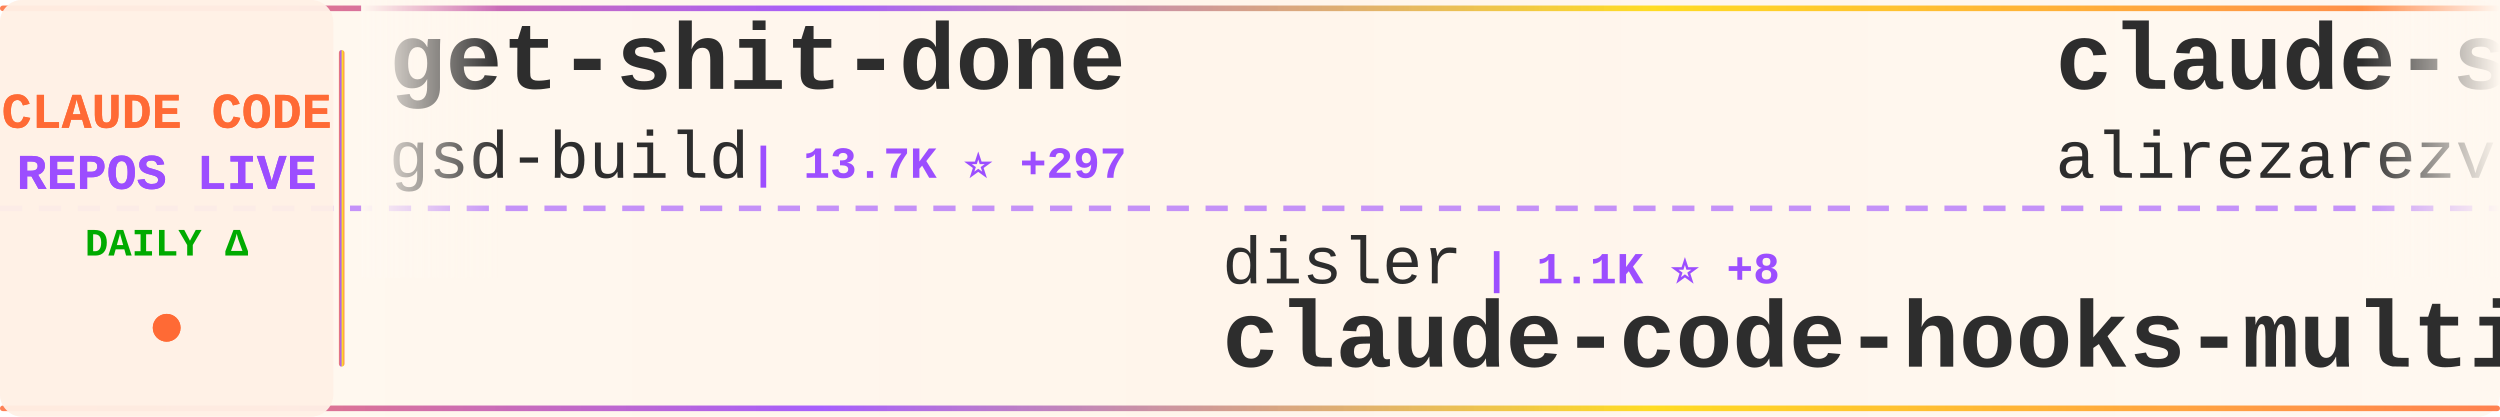
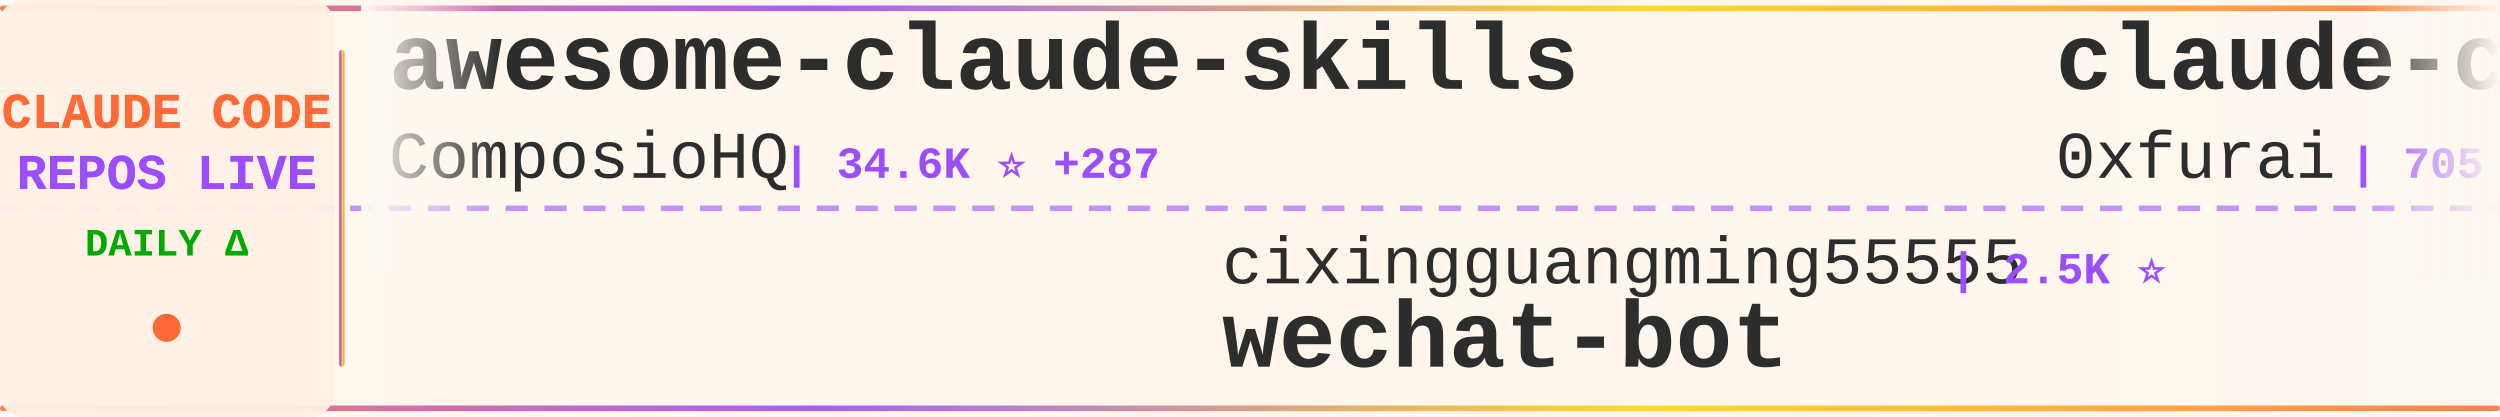
<svg xmlns="http://www.w3.org/2000/svg" width="900" height="150">
  <defs>
    <linearGradient id="tickerBg" x1="0%" y1="0%" x2="100%" y2="0%">
      <stop offset="0%" style="stop-color:#fff8f0;stop-opacity:0.98" />
      <stop offset="50%" style="stop-color:#fff5eb;stop-opacity:1" />
      <stop offset="100%" style="stop-color:#fff8f0;stop-opacity:0.98" />
    </linearGradient>
    <linearGradient id="borderGrad" x1="0%" y1="0%" x2="100%" y2="0%">
      <stop offset="0%" style="stop-color:#FF6B35;stop-opacity:0.85">
        <animate attributeName="stop-opacity" values="0.85;1;0.85" dur="2s" repeatCount="indefinite" />
      </stop>
      <stop offset="33%" style="stop-color:#9C4EFF;stop-opacity:0.9">
        <animate attributeName="stop-opacity" values="0.9;1;0.9" dur="2.2s" repeatCount="indefinite" />
      </stop>
      <stop offset="66%" style="stop-color:#FFD700;stop-opacity:0.85">
        <animate attributeName="stop-opacity" values="0.85;1;0.85" dur="1.8s" repeatCount="indefinite" />
      </stop>
      <stop offset="100%" style="stop-color:#FF6B35;stop-opacity:0.85">
        <animate attributeName="stop-opacity" values="0.85;1;0.85" dur="2s" repeatCount="indefinite" />
      </stop>
    </linearGradient>
    <filter id="textGlow">
      <feGaussianBlur stdDeviation="0.15" result="coloredBlur" />
      <feMerge>
        <feMergeNode in="coloredBlur" />
        <feMergeNode in="SourceGraphic" />
      </feMerge>
    </filter>
    <filter id="metricGlow">
      <feGaussianBlur stdDeviation="0.2" result="coloredBlur" />
      <feMerge>
        <feMergeNode in="coloredBlur" />
        <feMergeNode in="SourceGraphic" />
      </feMerge>
    </filter>
    <linearGradient id="leftFade" x1="0%" y1="0%" x2="100%" y2="0%">
      <stop offset="0%" style="stop-color:#fff8f0;stop-opacity:1" />
      <stop offset="100%" style="stop-color:#fff8f0;stop-opacity:0" />
    </linearGradient>
    <linearGradient id="rightFade" x1="0%" y1="0%" x2="100%" y2="0%">
      <stop offset="0%" style="stop-color:#fff8f0;stop-opacity:0" />
      <stop offset="100%" style="stop-color:#fff8f0;stop-opacity:1" />
    </linearGradient>
  </defs>
  <rect width="900" height="150" fill="url(#tickerBg)" rx="8" />
  <rect x="0" y="2" width="900" height="2" fill="url(#borderGrad)" rx="1" />
  <rect x="0" y="146" width="900" height="2" fill="url(#borderGrad)" rx="1" />
  <line x1="0" y1="75" x2="900" y2="75" stroke="#9C4EFF" stroke-width="2" stroke-dasharray="8 6" opacity="0.6" />
  <rect x="0" y="0" width="120" height="150" fill="#fff0e6" opacity="0.95" rx="8" />
  <text x="60" y="46" font-family="'Courier New', monospace" font-size="18" font-weight="bold" fill="#FF6B35" text-anchor="middle" filter="url(#textGlow)">
    CLAUDE CODE
  </text>
  <text x="60" y="68" font-family="'Courier New', monospace" font-size="18" font-weight="bold" fill="#9C4EFF" text-anchor="middle" filter="url(#textGlow)">
    REPOS LIVE
  </text>
  <text x="60" y="92" font-family="'Courier New', monospace" font-size="14" font-weight="bold" fill="#00aa00" text-anchor="middle">
    DAILY Δ
  </text>
  <circle cx="60" cy="118" r="5" fill="#FF6B35" filter="url(#metricGlow)">
    <animate attributeName="r" values="4;6;4" dur="1.5s" repeatCount="indefinite" />
    <animate attributeName="opacity" values="0.6;1;0.6" dur="1.5s" repeatCount="indefinite" />
  </circle>
  <rect x="122" y="18" width="2" height="114" fill="url(#borderGrad)" rx="1" />
  <clipPath id="tickerClip">
    <rect x="130" y="0" width="770" height="150" />
  </clipPath>
  <g clip-path="url(#tickerClip)">
    <g id="tickerItems">
      <animateTransform attributeName="transform" attributeType="XML" type="translate" from="0 0" to="-3000 0" dur="54s" repeatCount="indefinite" />
      <g transform="translate(0, 0)">
-         <text x="140" y="32" font-family="'Courier New', monospace" font-size="34" font-weight="bold" fill="#2d2d2d">get-shit-done</text>
-         <text x="140" y="64" font-family="'Courier New', monospace" font-size="24" font-weight="normal" fill="#2d2d2d" opacity="1.0">gsd-build</text>
-         <text x="270" y="64" font-family="'Courier New', monospace" font-size="16" font-weight="bold" fill="#9C4EFF"> | 13.7K ⭐ +297</text>
+         <text x="140" y="32" font-family="'Courier New', monospace" font-size="34" font-weight="bold" fill="#2d2d2d">awesome-claude-skills</text>
+         <text x="140" y="64" font-family="'Courier New', monospace" font-size="24" font-weight="normal" fill="#2d2d2d" opacity="1.0">ComposioHQ</text>
+         <text x="282" y="64" font-family="'Courier New', monospace" font-size="16" font-weight="bold" fill="#9C4EFF"> | 34.6K ⭐ +287</text>
      </g>
      <g transform="translate(300, 0)">
-         <text x="140" y="102" font-family="'Courier New', monospace" font-size="24" font-weight="normal" fill="#2d2d2d" opacity="1.0">disler</text>
-         <text x="234" y="102" font-family="'Courier New', monospace" font-size="16" font-weight="bold" fill="#9C4EFF"> | 1.1K ⭐ +8</text>
-         <text x="140" y="132" font-family="'Courier New', monospace" font-size="34" font-weight="bold" fill="#2d2d2d">claude-code-hooks-multi-...</text>
+         <text x="140" y="102" font-family="'Courier New', monospace" font-size="24" font-weight="normal" fill="#2d2d2d" opacity="1.0">cixingguangming55555</text>
+         <text x="402" y="102" font-family="'Courier New', monospace" font-size="16" font-weight="bold" fill="#9C4EFF"> | 2.5K ⭐</text>
+         <text x="140" y="132" font-family="'Courier New', monospace" font-size="34" font-weight="bold" fill="#2d2d2d">wechat-bot</text>
      </g>
      <g transform="translate(600, 0)">
-         <text x="140" y="32" font-family="'Courier New', monospace" font-size="34" font-weight="bold" fill="#2d2d2d">claude-skills</text>
-         <text x="140" y="64" font-family="'Courier New', monospace" font-size="24" font-weight="normal" fill="#2d2d2d" opacity="1.0">alirezarezvani</text>
-         <text x="330" y="64" font-family="'Courier New', monospace" font-size="16" font-weight="bold" fill="#9C4EFF"> | 1.8K ⭐ +19</text>
+         <text x="140" y="32" font-family="'Courier New', monospace" font-size="34" font-weight="bold" fill="#2d2d2d">claude-code-subagents</text>
+         <text x="140" y="64" font-family="'Courier New', monospace" font-size="24" font-weight="normal" fill="#2d2d2d" opacity="1.0">0xfurai</text>
+         <text x="246" y="64" font-family="'Courier New', monospace" font-size="16" font-weight="bold" fill="#9C4EFF"> | 705 ⭐ +3</text>
      </g>
      <g transform="translate(900, 0)">
-         <text x="140" y="102" font-family="'Courier New', monospace" font-size="24" font-weight="normal" fill="#2d2d2d" opacity="1.0">andrepimenta</text>
-         <text x="306" y="102" font-family="'Courier New', monospace" font-size="16" font-weight="bold" fill="#9C4EFF"> | 992 ⭐ +1</text>
-         <text x="140" y="132" font-family="'Courier New', monospace" font-size="34" font-weight="bold" fill="#2d2d2d">claude-code-chat</text>
+         <text x="140" y="102" font-family="'Courier New', monospace" font-size="24" font-weight="normal" fill="#2d2d2d" opacity="1.0">kn1026</text>
+         <text x="234" y="102" font-family="'Courier New', monospace" font-size="16" font-weight="bold" fill="#9C4EFF"> | 704 ⭐</text>
+         <text x="140" y="132" font-family="'Courier New', monospace" font-size="34" font-weight="bold" fill="#2d2d2d">cc</text>
      </g>
      <g transform="translate(1200, 0)">
-         <text x="140" y="32" font-family="'Courier New', monospace" font-size="34" font-weight="bold" fill="#2d2d2d">claude-code-source-code-...</text>
-         <text x="140" y="64" font-family="'Courier New', monospace" font-size="24" font-weight="normal" fill="#2d2d2d" opacity="1.0">ghuntley</text>
-         <text x="258" y="64" font-family="'Courier New', monospace" font-size="16" font-weight="bold" fill="#9C4EFF"> | 834 ⭐ +2</text>
+         <text x="140" y="32" font-family="'Courier New', monospace" font-size="34" font-weight="bold" fill="#2d2d2d">claudecodeui</text>
+         <text x="140" y="64" font-family="'Courier New', monospace" font-size="24" font-weight="normal" fill="#2d2d2d" opacity="1.0">siteboon</text>
+         <text x="258" y="64" font-family="'Courier New', monospace" font-size="16" font-weight="bold" fill="#9C4EFF"> | 6.2K ⭐ +36</text>
      </g>
      <g transform="translate(1500, 0)">
-         <text x="140" y="102" font-family="'Courier New', monospace" font-size="24" font-weight="normal" fill="#2d2d2d" opacity="1.0">diet103</text>
-         <text x="246" y="102" font-family="'Courier New', monospace" font-size="16" font-weight="bold" fill="#9C4EFF"> | 8.9K ⭐ +12</text>
-         <text x="140" y="132" font-family="'Courier New', monospace" font-size="34" font-weight="bold" fill="#2d2d2d">claude-code-infrastructu...</text>
+         <text x="140" y="102" font-family="'Courier New', monospace" font-size="24" font-weight="normal" fill="#2d2d2d" opacity="1.0">wasabeef</text>
+         <text x="258" y="102" font-family="'Courier New', monospace" font-size="16" font-weight="bold" fill="#9C4EFF"> | 1.0K ⭐ +2</text>
+         <text x="140" y="132" font-family="'Courier New', monospace" font-size="34" font-weight="bold" fill="#2d2d2d">claude-code-cookbook</text>
      </g>
      <g transform="translate(1800, 0)">
-         <text x="140" y="32" font-family="'Courier New', monospace" font-size="34" font-weight="bold" fill="#2d2d2d">oh-my-claudecode</text>
-         <text x="140" y="64" font-family="'Courier New', monospace" font-size="24" font-weight="normal" fill="#2d2d2d" opacity="1.0">Yeachan-Heo</text>
-         <text x="294" y="64" font-family="'Courier New', monospace" font-size="16" font-weight="bold" fill="#9C4EFF"> | 6.1K ⭐ +100</text>
+         <text x="140" y="32" font-family="'Courier New', monospace" font-size="34" font-weight="bold" fill="#2d2d2d">idea-claude-code-gui</text>
+         <text x="140" y="64" font-family="'Courier New', monospace" font-size="24" font-weight="normal" fill="#2d2d2d" opacity="1.0">zhukunpenglinyutong</text>
+         <text x="390" y="64" font-family="'Courier New', monospace" font-size="16" font-weight="bold" fill="#9C4EFF"> | 1.2K ⭐ +5</text>
      </g>
      <g transform="translate(2100, 0)">
-         <text x="140" y="102" font-family="'Courier New', monospace" font-size="24" font-weight="normal" fill="#2d2d2d" opacity="1.0">Maciek-roboblog</text>
-         <text x="342" y="102" font-family="'Courier New', monospace" font-size="16" font-weight="bold" fill="#9C4EFF"> | 6.5K ⭐ +10</text>
-         <text x="140" y="132" font-family="'Courier New', monospace" font-size="34" font-weight="bold" fill="#2d2d2d">Claude-Code-Usage-Monito...</text>
+         <text x="140" y="102" font-family="'Courier New', monospace" font-size="24" font-weight="normal" fill="#2d2d2d" opacity="1.0">davila7</text>
+         <text x="246" y="102" font-family="'Courier New', monospace" font-size="16" font-weight="bold" fill="#9C4EFF"> | 20.2K ⭐ +41</text>
+         <text x="140" y="132" font-family="'Courier New', monospace" font-size="34" font-weight="bold" fill="#2d2d2d">claude-code-templates</text>
      </g>
      <g transform="translate(2400, 0)">
-         <text x="140" y="32" font-family="'Courier New', monospace" font-size="34" font-weight="bold" fill="#2d2d2d">claude-code-configs</text>
-         <text x="140" y="64" font-family="'Courier New', monospace" font-size="24" font-weight="normal" fill="#2d2d2d" opacity="1.0">Matt-Dionis</text>
-         <text x="294" y="64" font-family="'Courier New', monospace" font-size="16" font-weight="bold" fill="#9C4EFF"> | 615 ⭐</text>
+         <text x="140" y="32" font-family="'Courier New', monospace" font-size="34" font-weight="bold" fill="#2d2d2d">Claudable</text>
+         <text x="140" y="64" font-family="'Courier New', monospace" font-size="24" font-weight="normal" fill="#2d2d2d" opacity="1.0">opactorai</text>
+         <text x="270" y="64" font-family="'Courier New', monospace" font-size="16" font-weight="bold" fill="#9C4EFF"> | 3.7K ⭐ +2</text>
      </g>
      <g transform="translate(2700, 0)">
-         <text x="140" y="102" font-family="'Courier New', monospace" font-size="24" font-weight="normal" fill="#2d2d2d" opacity="1.0">frankbria</text>
-         <text x="270" y="102" font-family="'Courier New', monospace" font-size="16" font-weight="bold" fill="#9C4EFF"> | 6.8K ⭐ +48</text>
-         <text x="140" y="132" font-family="'Courier New', monospace" font-size="34" font-weight="bold" fill="#2d2d2d">ralph-claude-code</text>
+         <text x="140" y="102" font-family="'Courier New', monospace" font-size="24" font-weight="normal" fill="#2d2d2d" opacity="1.0">feiskyer</text>
+         <text x="258" y="102" font-family="'Courier New', monospace" font-size="16" font-weight="bold" fill="#9C4EFF"> | 1.2K ⭐ +3</text>
+         <text x="140" y="132" font-family="'Courier New', monospace" font-size="34" font-weight="bold" fill="#2d2d2d">claude-code-settings</text>
      </g>
      <g transform="translate(3000, 0)">
-         <text x="140" y="32" font-family="'Courier New', monospace" font-size="34" font-weight="bold" fill="#2d2d2d">get-shit-done</text>
-         <text x="140" y="64" font-family="'Courier New', monospace" font-size="24" font-weight="normal" fill="#2d2d2d" opacity="1.0">gsd-build</text>
-         <text x="270" y="64" font-family="'Courier New', monospace" font-size="16" font-weight="bold" fill="#9C4EFF"> | 13.7K ⭐ +297</text>
+         <text x="140" y="32" font-family="'Courier New', monospace" font-size="34" font-weight="bold" fill="#2d2d2d">awesome-claude-skills</text>
+         <text x="140" y="64" font-family="'Courier New', monospace" font-size="24" font-weight="normal" fill="#2d2d2d" opacity="1.0">ComposioHQ</text>
+         <text x="282" y="64" font-family="'Courier New', monospace" font-size="16" font-weight="bold" fill="#9C4EFF"> | 34.6K ⭐ +287</text>
      </g>
      <g transform="translate(3300, 0)">
-         <text x="140" y="102" font-family="'Courier New', monospace" font-size="24" font-weight="normal" fill="#2d2d2d" opacity="1.0">disler</text>
-         <text x="234" y="102" font-family="'Courier New', monospace" font-size="16" font-weight="bold" fill="#9C4EFF"> | 1.1K ⭐ +8</text>
-         <text x="140" y="132" font-family="'Courier New', monospace" font-size="34" font-weight="bold" fill="#2d2d2d">claude-code-hooks-multi-...</text>
+         <text x="140" y="102" font-family="'Courier New', monospace" font-size="24" font-weight="normal" fill="#2d2d2d" opacity="1.0">cixingguangming55555</text>
+         <text x="402" y="102" font-family="'Courier New', monospace" font-size="16" font-weight="bold" fill="#9C4EFF"> | 2.5K ⭐</text>
+         <text x="140" y="132" font-family="'Courier New', monospace" font-size="34" font-weight="bold" fill="#2d2d2d">wechat-bot</text>
      </g>
      <g transform="translate(3600, 0)">
-         <text x="140" y="32" font-family="'Courier New', monospace" font-size="34" font-weight="bold" fill="#2d2d2d">claude-skills</text>
-         <text x="140" y="64" font-family="'Courier New', monospace" font-size="24" font-weight="normal" fill="#2d2d2d" opacity="1.0">alirezarezvani</text>
-         <text x="330" y="64" font-family="'Courier New', monospace" font-size="16" font-weight="bold" fill="#9C4EFF"> | 1.8K ⭐ +19</text>
+         <text x="140" y="32" font-family="'Courier New', monospace" font-size="34" font-weight="bold" fill="#2d2d2d">claude-code-subagents</text>
+         <text x="140" y="64" font-family="'Courier New', monospace" font-size="24" font-weight="normal" fill="#2d2d2d" opacity="1.0">0xfurai</text>
+         <text x="246" y="64" font-family="'Courier New', monospace" font-size="16" font-weight="bold" fill="#9C4EFF"> | 705 ⭐ +3</text>
      </g>
      <g transform="translate(3900, 0)">
-         <text x="140" y="102" font-family="'Courier New', monospace" font-size="24" font-weight="normal" fill="#2d2d2d" opacity="1.0">andrepimenta</text>
-         <text x="306" y="102" font-family="'Courier New', monospace" font-size="16" font-weight="bold" fill="#9C4EFF"> | 992 ⭐ +1</text>
-         <text x="140" y="132" font-family="'Courier New', monospace" font-size="34" font-weight="bold" fill="#2d2d2d">claude-code-chat</text>
+         <text x="140" y="102" font-family="'Courier New', monospace" font-size="24" font-weight="normal" fill="#2d2d2d" opacity="1.0">kn1026</text>
+         <text x="234" y="102" font-family="'Courier New', monospace" font-size="16" font-weight="bold" fill="#9C4EFF"> | 704 ⭐</text>
+         <text x="140" y="132" font-family="'Courier New', monospace" font-size="34" font-weight="bold" fill="#2d2d2d">cc</text>
      </g>
    </g>
  </g>
  <rect x="130" y="0" width="50" height="100" fill="url(#leftFade)" />
  <rect x="850" y="0" width="50" height="100" fill="url(#rightFade)" />
</svg>
